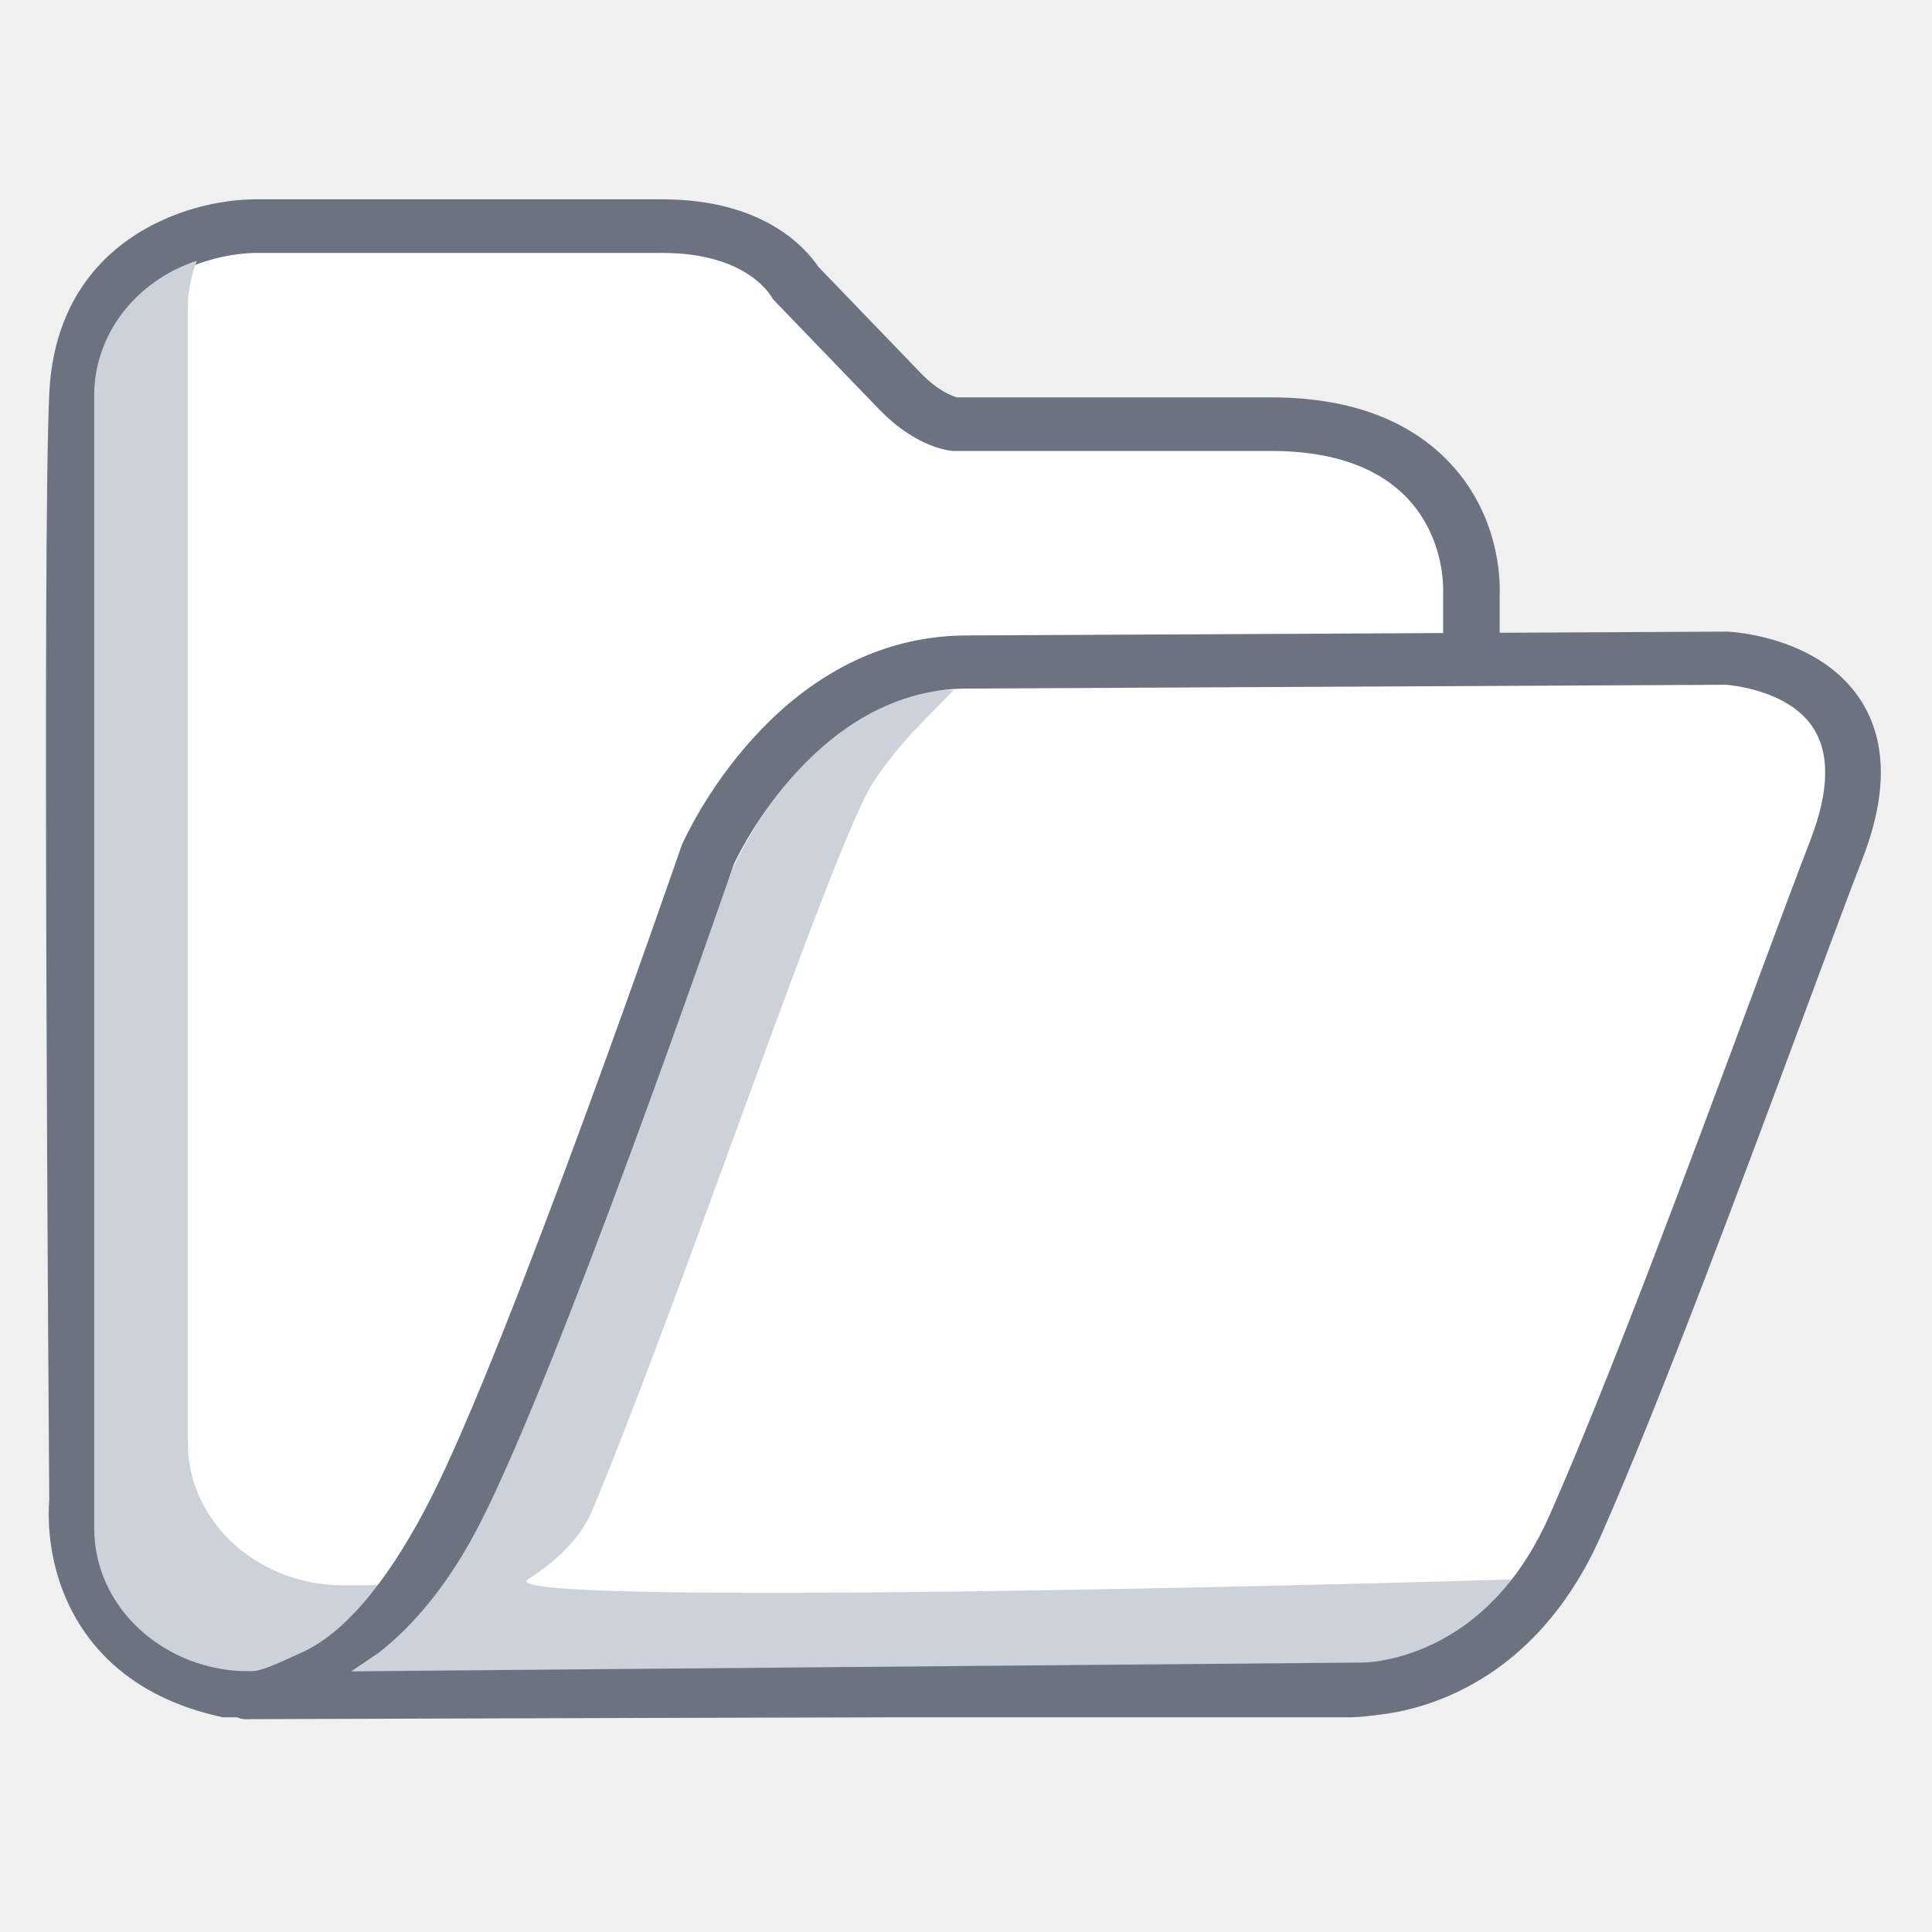
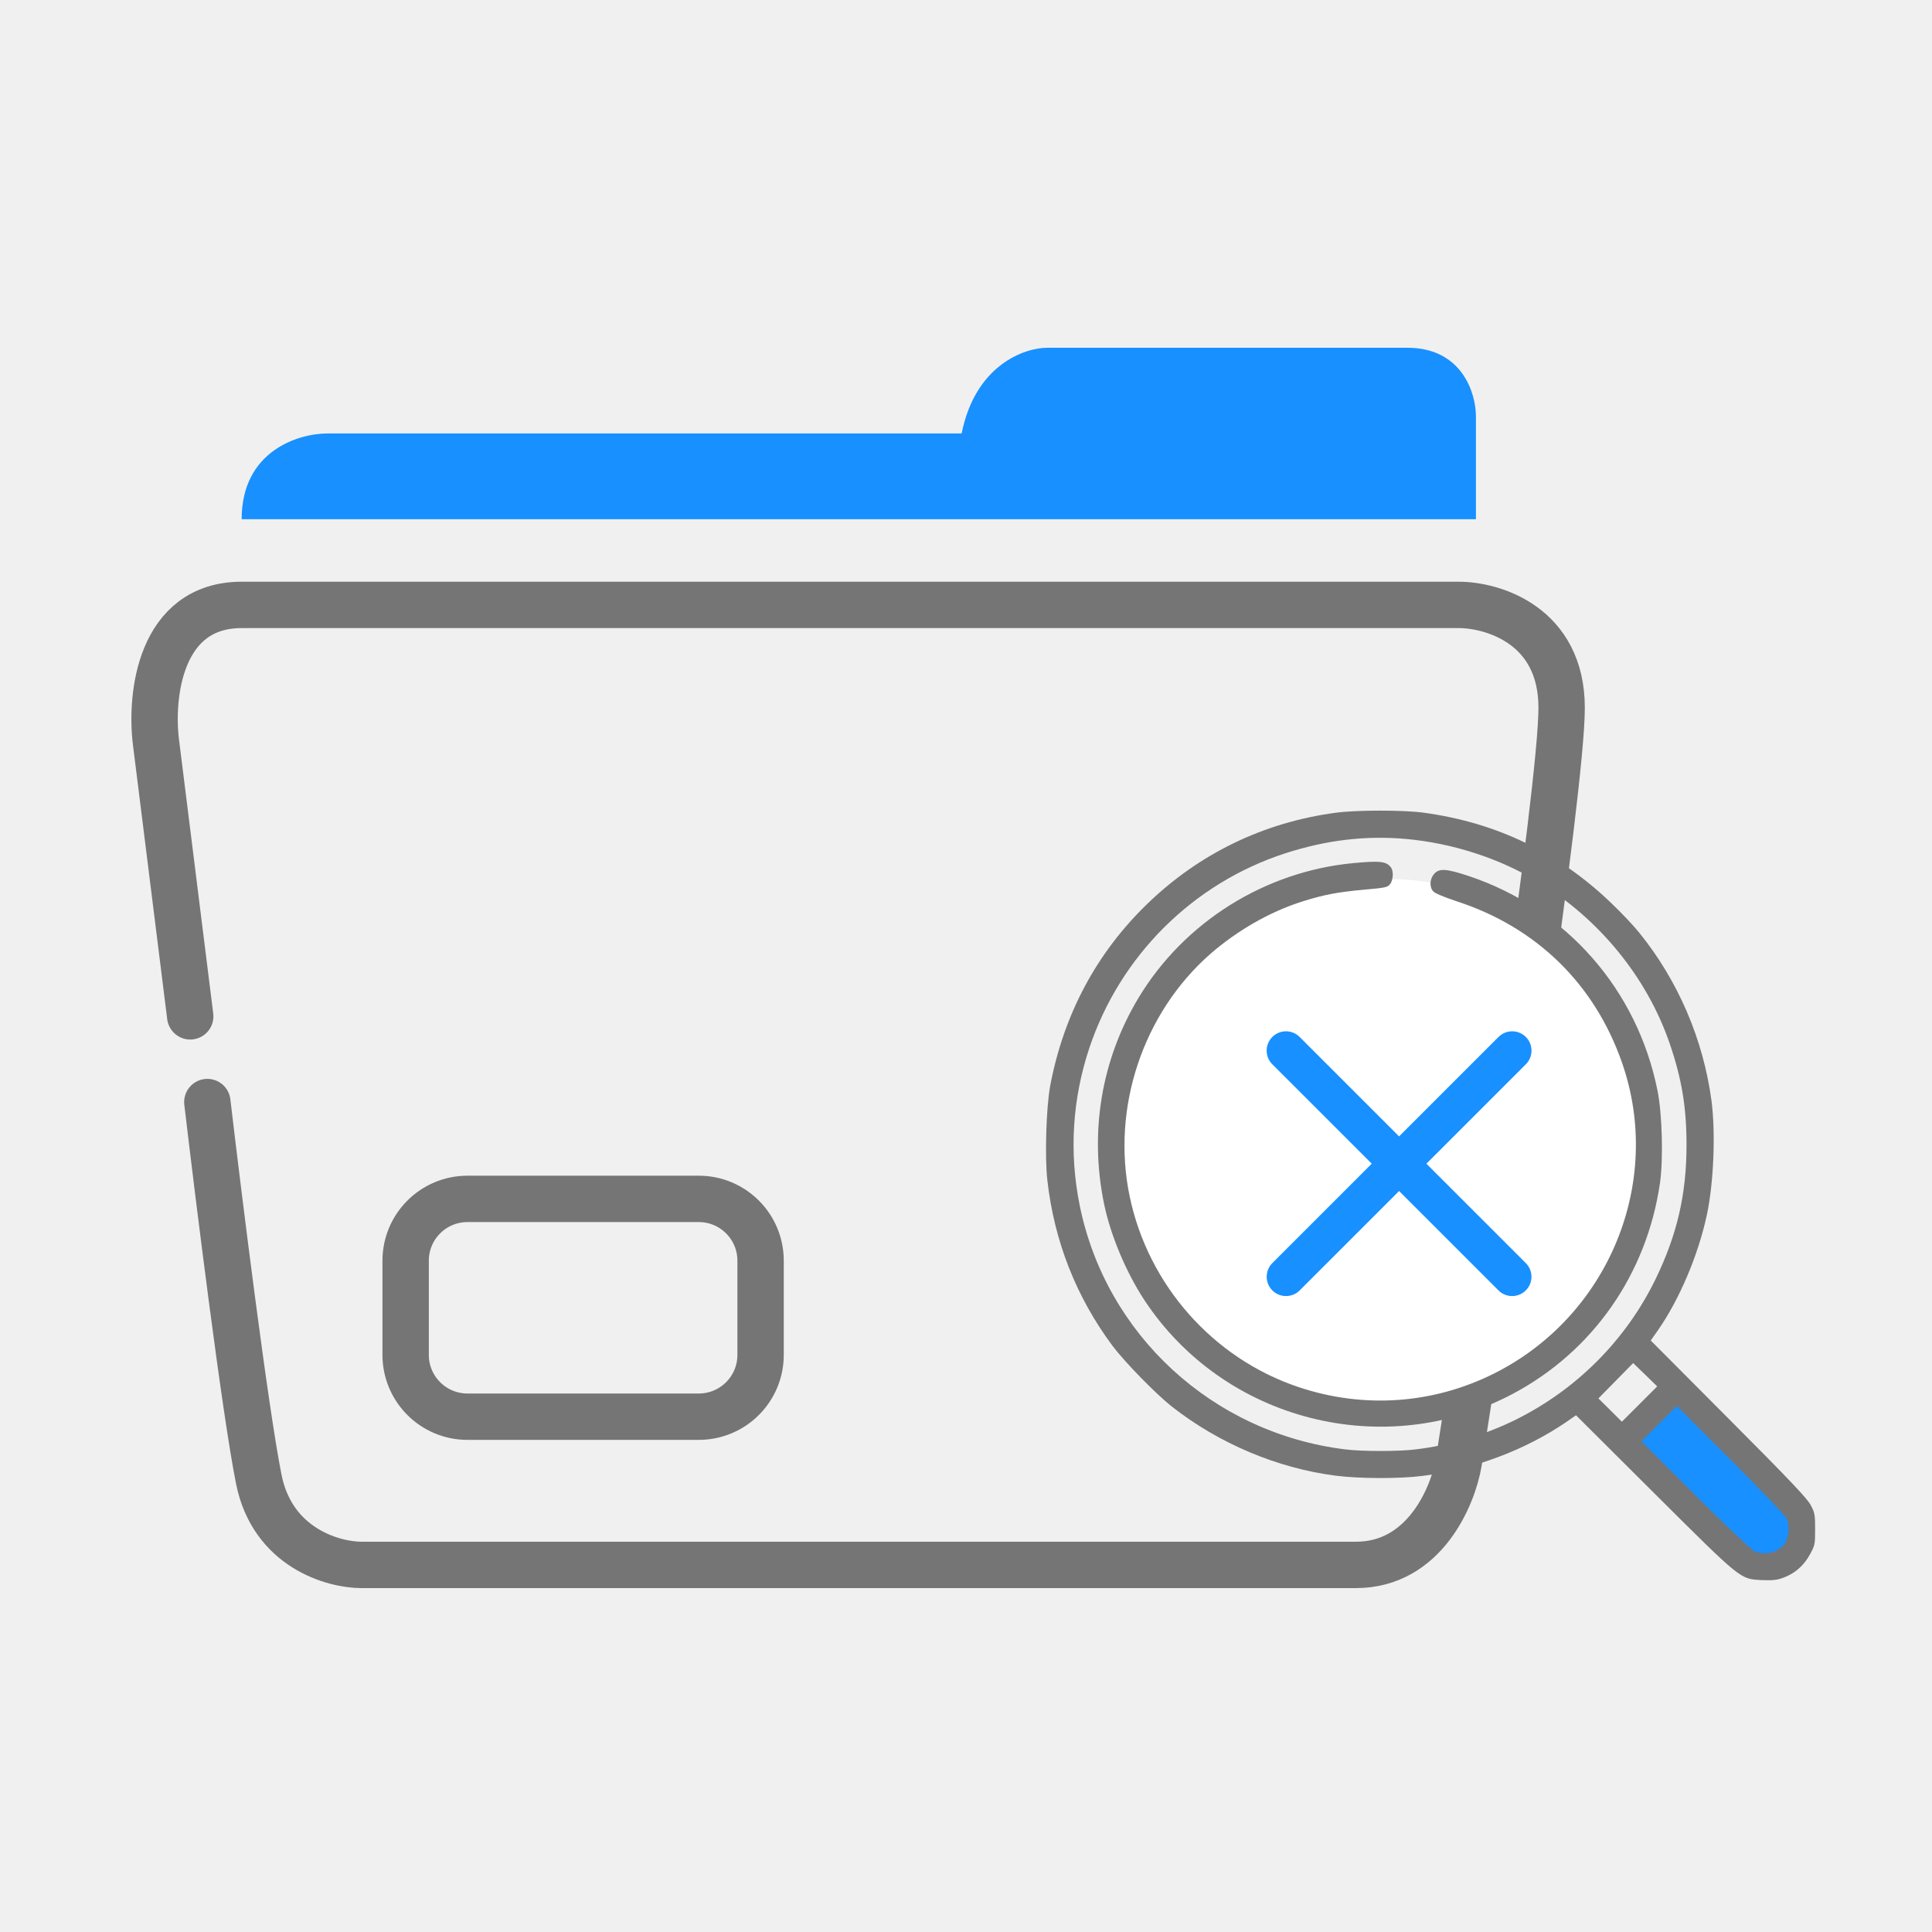
- <svg xmlns="http://www.w3.org/2000/svg" viewBox="0 0 126 126" fill="none">
-   <path d="M14.762 110.259L14.543 110.208C9.018 108.903 6.724 105.569 5.775 103.001C4.888 100.604 5.011 98.43 5.06 97.878C5.033 94.248 4.593 34.905 5.062 25.677C5.345 20.108 8.409 17.426 10.926 16.157C13.579 14.822 16.161 14.754 16.653 14.754H43.198C45.993 14.754 48.3 15.376 50.06 16.602C51.098 17.324 51.661 18.074 51.919 18.493L58.669 25.495C60.483 27.377 61.998 27.638 62.241 27.669H82.895C87.291 27.669 90.687 28.845 92.993 31.163C96.017 34.206 95.986 38.135 95.961 38.717V97.813C96.15 98.966 96.851 104.416 93.873 107.771C92.428 109.399 90.32 110.259 87.778 110.259H14.762Z" fill="white" />
-   <path d="M16.653 16.495H16.67H43.198C48.968 16.495 50.407 19.51 50.407 19.51C50.407 19.51 54.737 24.002 57.306 26.667C59.876 29.333 62.16 29.41 62.16 29.41H82.895C94.704 29.41 94.117 38.676 94.117 38.676V97.951C94.117 97.951 96.052 108.507 87.778 108.507H14.988C5.837 106.348 6.904 97.951 6.904 97.951C6.904 97.951 6.427 35.132 6.904 25.756C7.368 16.607 16.222 16.495 16.653 16.495ZM16.653 13C12.227 13 3.727 15.63 3.218 25.586C2.748 34.801 3.179 93.456 3.213 97.804C3.147 98.615 3.068 100.966 4.032 103.575C5.133 106.548 7.772 110.406 14.096 111.897L14.536 112H87.778C91.7 112 94.023 110.308 95.285 108.89C98.648 105.101 98.041 99.246 97.805 97.68V38.75C97.839 37.811 97.8 33.447 94.335 29.962C91.668 27.278 87.82 25.917 82.895 25.917H62.423C62.145 25.847 61.208 25.535 60.031 24.312L53.385 17.415C52.431 16.013 49.642 13 43.195 13H16.653Z" fill="#6B7280" />
-   <path d="M58.31 45.766L37.302 97.46C37.302 97.46 36.572 99.642 32.163 103.095L98.081 103.414C98.081 103.414 94.955 108.438 87.218 108.619C79 108.811 22.699 107.673 22.699 107.673C22.699 107.673 29.621 105.898 46.933 56.372C46.933 56.372 50.569 47.781 58.31 45.766Z" fill="#CCD1DA" />
-   <path d="M23.664 103.392H22.373C16.782 103.387 12.25 99.218 12.242 94.076V20.157C12.242 19.081 12.444 18.012 12.841 17C10.88 17.651 9.186 18.842 7.988 20.41C6.789 21.978 6.146 23.848 6.144 25.765V99.684C6.149 104.828 10.681 108.995 16.275 109H17.565C19.649 109 21.685 108.405 23.388 107.303C25.095 106.202 26.39 104.641 27.1 102.839C25.998 103.204 24.835 103.392 23.664 103.392Z" fill="#CCD1DA" />
-   <path d="M15.322 109.374C15.322 109.374 23.569 110.489 29.649 98.643C34.932 88.354 46.155 55.757 46.155 55.757C46.155 55.757 51.648 43.235 63.006 43.178C74.364 43.121 112.594 42.93 112.594 42.93C112.594 42.93 124.398 43.423 119.775 55.389C116.36 64.231 108.161 87.193 102.756 99.449C97.948 110.348 88.871 110.165 88.871 110.165L15.322 109.377L15.322 109.374Z" fill="white" />
-   <path d="M56.962 51C58.74 48.285 60.804 46.5 62.201 45C54.657 45 49.021 53 47.008 58.5C43.166 69 34.225 91.7 31.291 98.5C28.357 105.3 23.956 108.5 22.385 109C38.276 109 73.282 108.336 82.633 109.5C94.683 111 97.477 104.5 98.874 103C76.521 103.667 31.92 104.6 34.434 103C36.949 101.4 38.102 99.757 38.626 98.5C44.738 83.833 54.343 55 56.962 51Z" fill="#CCD1DA" />
-   <path d="M88.927 111.893C88.881 111.894 88.85 111.894 88.832 111.894L16.439 112.118C15.65 112.159 15.156 112.099 15.065 111.088L15.065 109L16.439 109C17.174 108.95 18.274 108.409 19.694 107.766C22.9 106.319 25.775 102.245 28.016 97.877C33.182 87.813 44.317 55.538 44.429 55.213L44.479 55.086C44.723 54.532 50.579 41.504 62.994 41.442L112.626 41.194L112.669 41.194C112.904 41.204 118.441 41.479 121.195 45.434C123.054 48.104 123.148 51.654 121.475 55.984C120.518 58.46 119.183 62.056 117.635 66.222C113.709 76.79 108.331 91.263 104.425 100.116C99.404 111.497 90.028 111.888 88.922 111.893L88.927 111.893ZM22.908 109L88.891 108.427C88.92 108.426 90.917 108.426 93.394 107.248C96.71 105.669 99.299 102.818 101.082 98.771C104.948 90.008 110.305 75.591 114.216 65.062C115.766 60.887 117.107 57.282 118.071 54.785C119.316 51.559 119.354 49.065 118.183 47.368C116.553 45.007 112.935 44.687 112.541 44.659L63.016 44.907C53.371 44.955 48.252 55.518 47.853 56.373C47.107 58.535 36.479 89.273 31.278 99.402C29.247 103.358 26.965 105.992 24.764 107.739L22.908 109Z" fill="#6B7280" />
+ <svg xmlns="http://www.w3.org/2000/svg" viewBox="0 0 50 50" fill="none">
+   <path d="M4.923 26.303L4.036 19.204C3.888 18.021 4.124 15.655 6.254 15.655C8.383 15.655 28.14 15.655 37.753 15.655C38.64 15.655 40.415 16.187 40.415 18.317C40.415 20.446 38.64 32.218 37.753 37.838C37.605 38.725 36.865 40.5 35.091 40.5C33.316 40.5 17.197 40.5 9.359 40.5C8.619 40.5 7.051 40.056 6.697 38.281C6.342 36.507 5.662 31.035 5.366 28.521" stroke="#757575" stroke-width="1.2" stroke-linecap="round" />
+   <path d="M38.197 13.437H6.254C6.254 11.662 7.733 11.218 8.472 11.218H24.887C25.242 9.444 26.514 9 27.106 9H36.423C37.842 9 38.197 10.183 38.197 10.775V13.437Z" fill="#1890FF" />
+   <circle cx="35.868" cy="29.579" r="6.834" fill="white" />
+   <path d="M35.016 22.338C32.731 22.556 30.649 23.863 29.469 25.817C28.504 27.417 28.189 29.297 28.574 31.161C28.741 31.967 29.142 32.924 29.613 33.641C31.676 36.778 35.837 37.836 39.157 36.069C41.227 34.968 42.617 32.971 42.959 30.624C43.049 30.001 43.018 28.834 42.897 28.23C42.376 25.615 40.539 23.521 38.024 22.676C37.429 22.478 37.246 22.466 37.114 22.618C37.001 22.75 36.989 22.953 37.09 23.066C37.129 23.116 37.363 23.213 37.701 23.326C39.768 24 41.27 25.467 41.979 27.506C43.057 30.601 41.628 34.065 38.663 35.548C37.082 36.338 35.292 36.462 33.607 35.898C31.396 35.158 29.715 33.259 29.236 30.963C28.757 28.674 29.578 26.218 31.326 24.685C32.026 24.078 32.852 23.603 33.692 23.334C34.257 23.155 34.623 23.085 35.323 23.023C35.849 22.976 35.911 22.964 35.973 22.883C36.059 22.781 36.07 22.54 35.996 22.447C35.876 22.291 35.72 22.271 35.016 22.338Z" fill="#757575" />
+   <path d="M46.696 39.603L43.191 35.925L42.702 36.413L42.215 37.39L45.144 40.319L45.422 40.418C46.011 40.627 46.639 40.225 46.696 39.603Z" fill="#1890FF" />
+   <path d="M34.559 21.035C32.703 21.284 31.041 22.09 29.702 23.382C28.378 24.658 27.53 26.25 27.18 28.095C27.075 28.66 27.036 29.948 27.106 30.551C27.285 32.127 27.853 33.568 28.791 34.829C29.106 35.249 29.908 36.07 30.321 36.397C31.543 37.358 33.057 37.997 34.571 38.191C35.182 38.269 36.225 38.273 36.824 38.195C38.152 38.024 39.475 37.526 40.534 36.802L40.787 36.627L42.81 38.643C45.099 40.92 45.025 40.861 45.601 40.893C45.862 40.904 45.983 40.893 46.134 40.838C46.442 40.729 46.675 40.527 46.835 40.239C46.971 39.993 46.975 39.974 46.975 39.577C46.975 39.203 46.967 39.149 46.862 38.954C46.777 38.787 46.321 38.304 44.737 36.716L42.721 34.692L42.912 34.42C43.468 33.622 43.955 32.466 44.173 31.442C44.352 30.61 44.402 29.313 44.293 28.484C44.079 26.896 43.429 25.382 42.429 24.145C42.293 23.973 41.974 23.635 41.725 23.397C40.358 22.07 38.735 21.288 36.836 21.031C36.322 20.961 35.085 20.961 34.559 21.035ZM36.389 21.712C37.587 21.821 38.794 22.21 39.779 22.806C41.382 23.771 42.624 25.293 43.211 27.005C43.523 27.912 43.647 28.656 43.647 29.629C43.647 30.901 43.406 31.948 42.849 33.097C42.079 34.685 40.787 35.977 39.191 36.759C38.397 37.145 37.537 37.401 36.642 37.51C36.217 37.565 35.236 37.565 34.812 37.51C31.383 37.086 28.62 34.544 27.942 31.193C27.666 29.827 27.752 28.442 28.192 27.122C28.989 24.736 30.873 22.86 33.255 22.086C34.326 21.739 35.342 21.619 36.389 21.712ZM42.433 36.335L41.974 36.794L41.67 36.491L41.367 36.191L41.818 35.732L42.266 35.276L42.577 35.576L42.888 35.88L42.433 36.335ZM46.239 39.301C46.325 39.476 46.298 39.799 46.185 39.955C46.022 40.184 45.648 40.27 45.387 40.138C45.317 40.102 44.636 39.453 43.869 38.69L42.48 37.3L42.935 36.845L43.165 36.615L43.394 36.386L44.784 37.775C45.551 38.542 46.205 39.227 46.239 39.301Z" fill="#757575" />
+   <path d="M33.281 27.19L39.134 33.042" stroke="#1890FF" stroke-linecap="round" />
+   <path d="M39.135 27.19L33.282 33.042" stroke="#1890FF" stroke-linecap="round" />
+   <rect x="10.498" y="31.027" width="9.186" height="5.637" rx="1.6" stroke="#757575" stroke-width="1.2" />
</svg>
